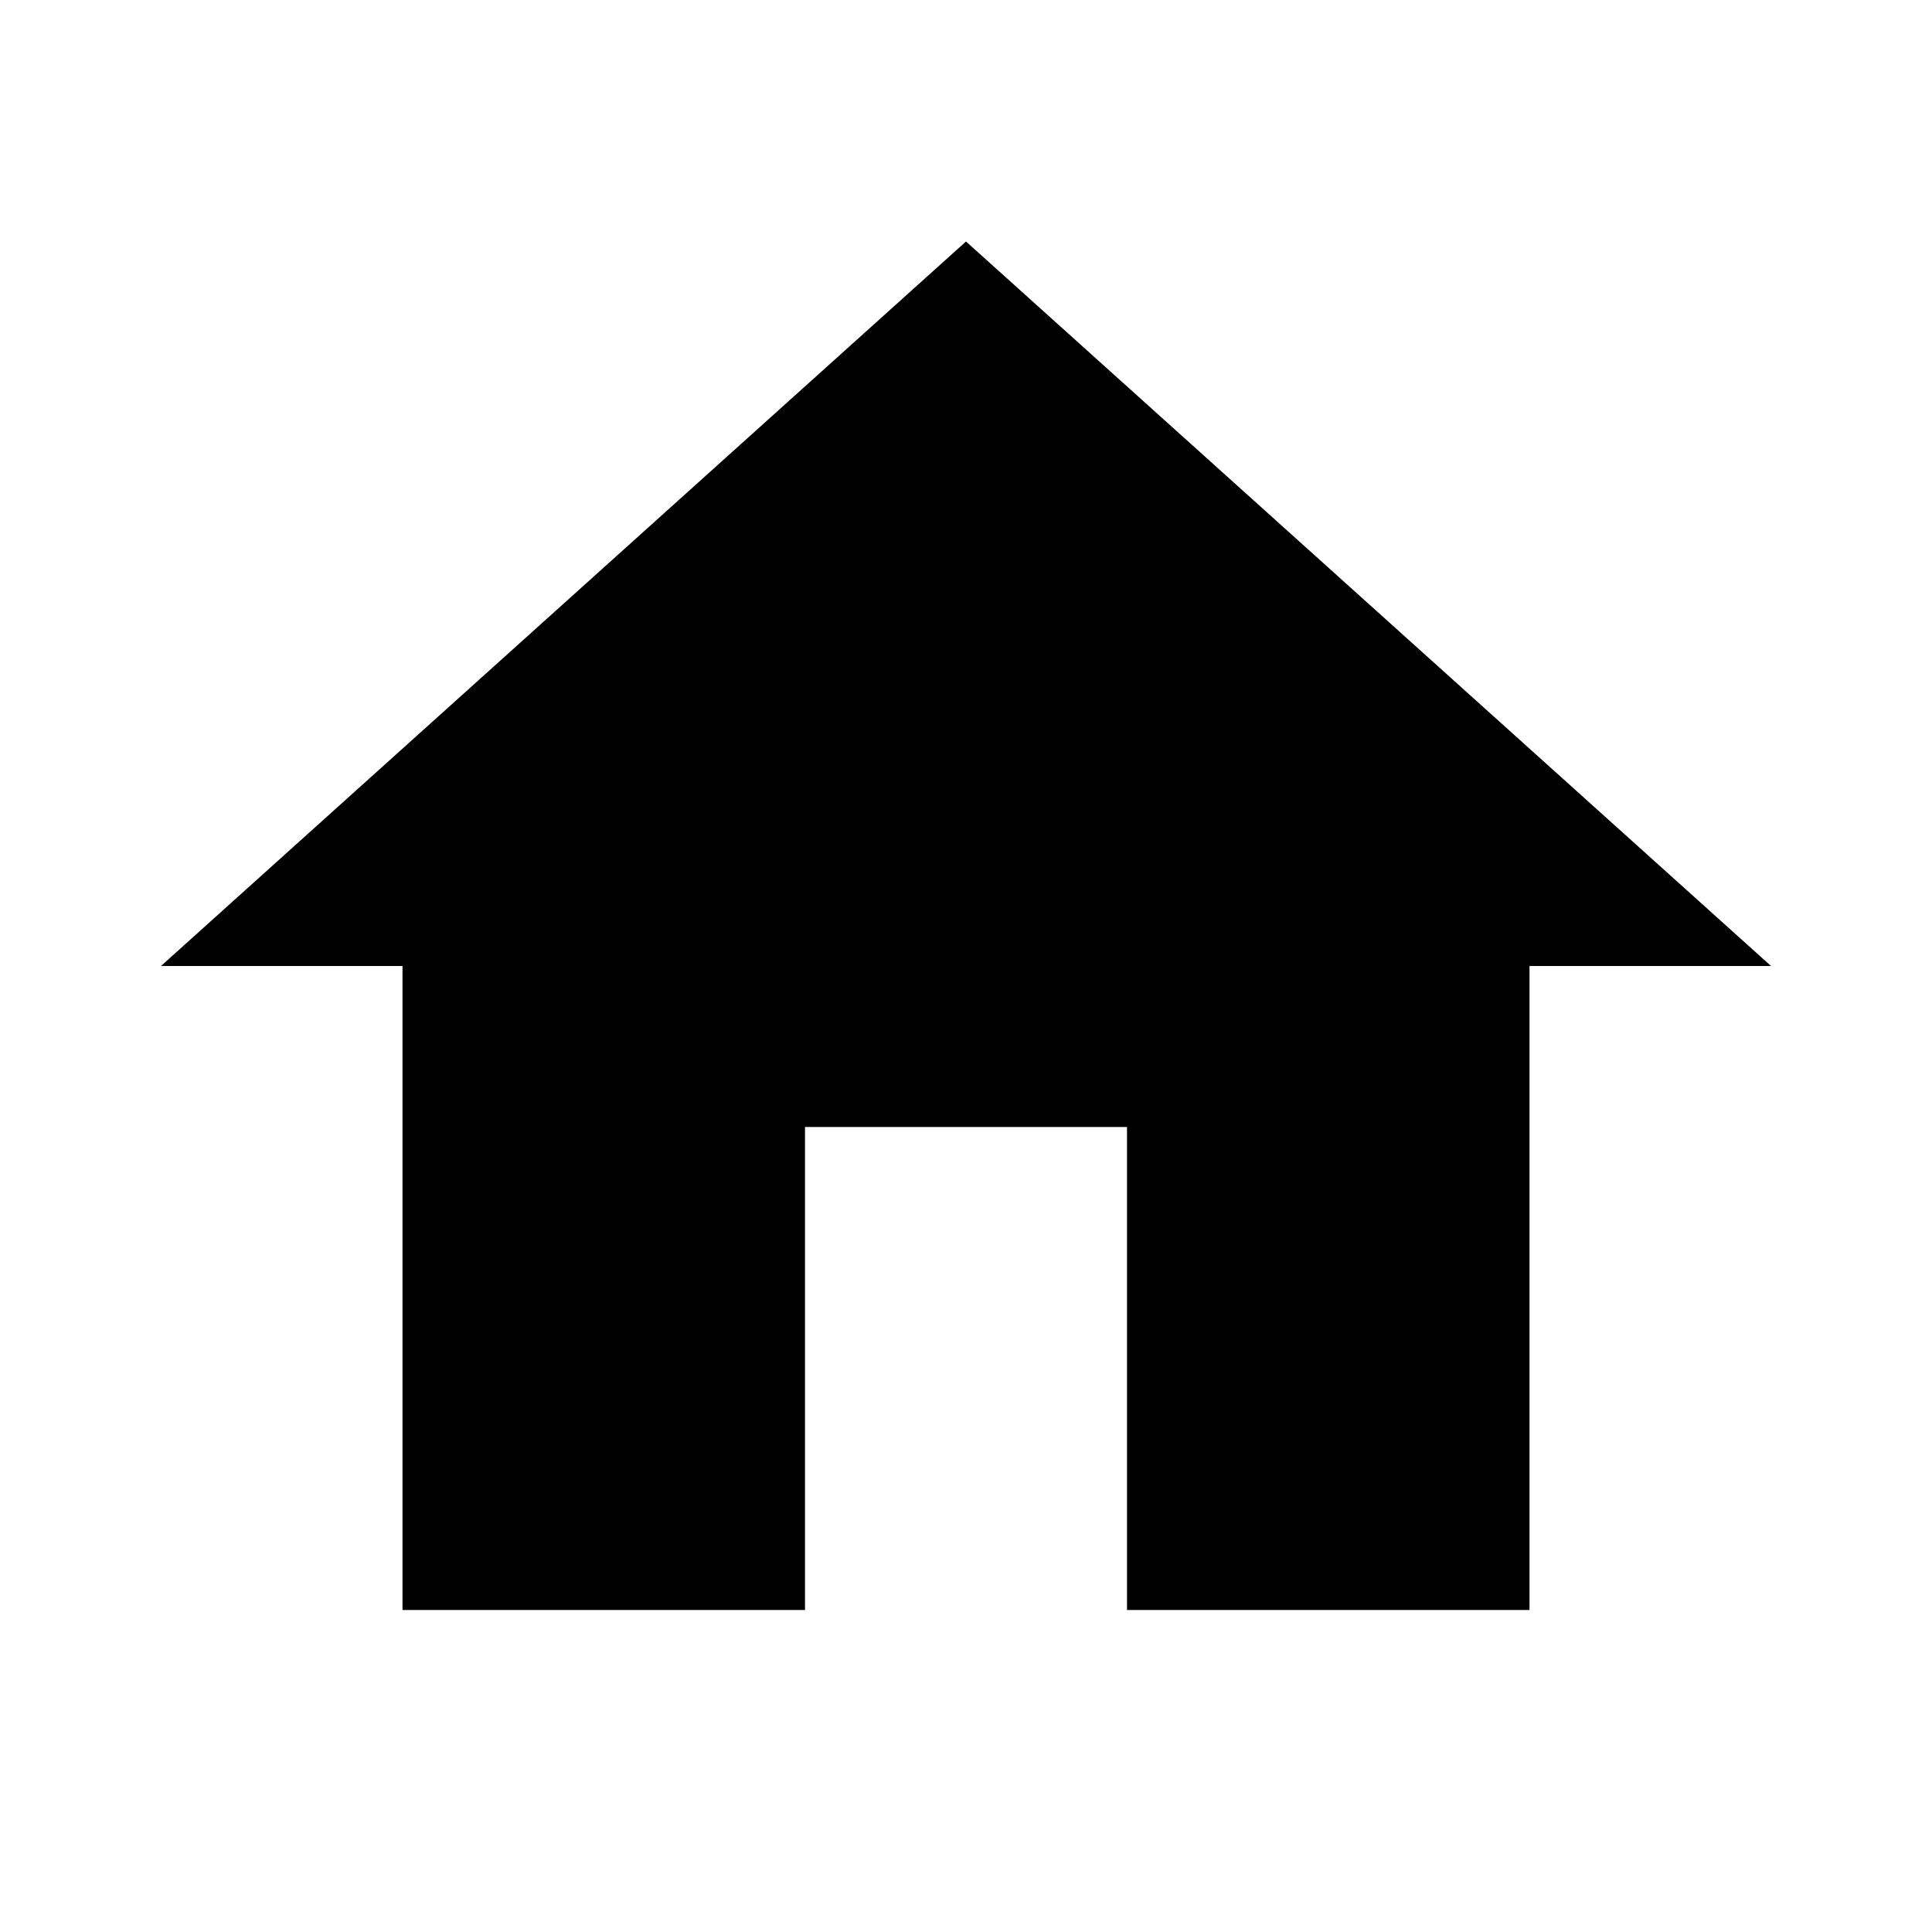
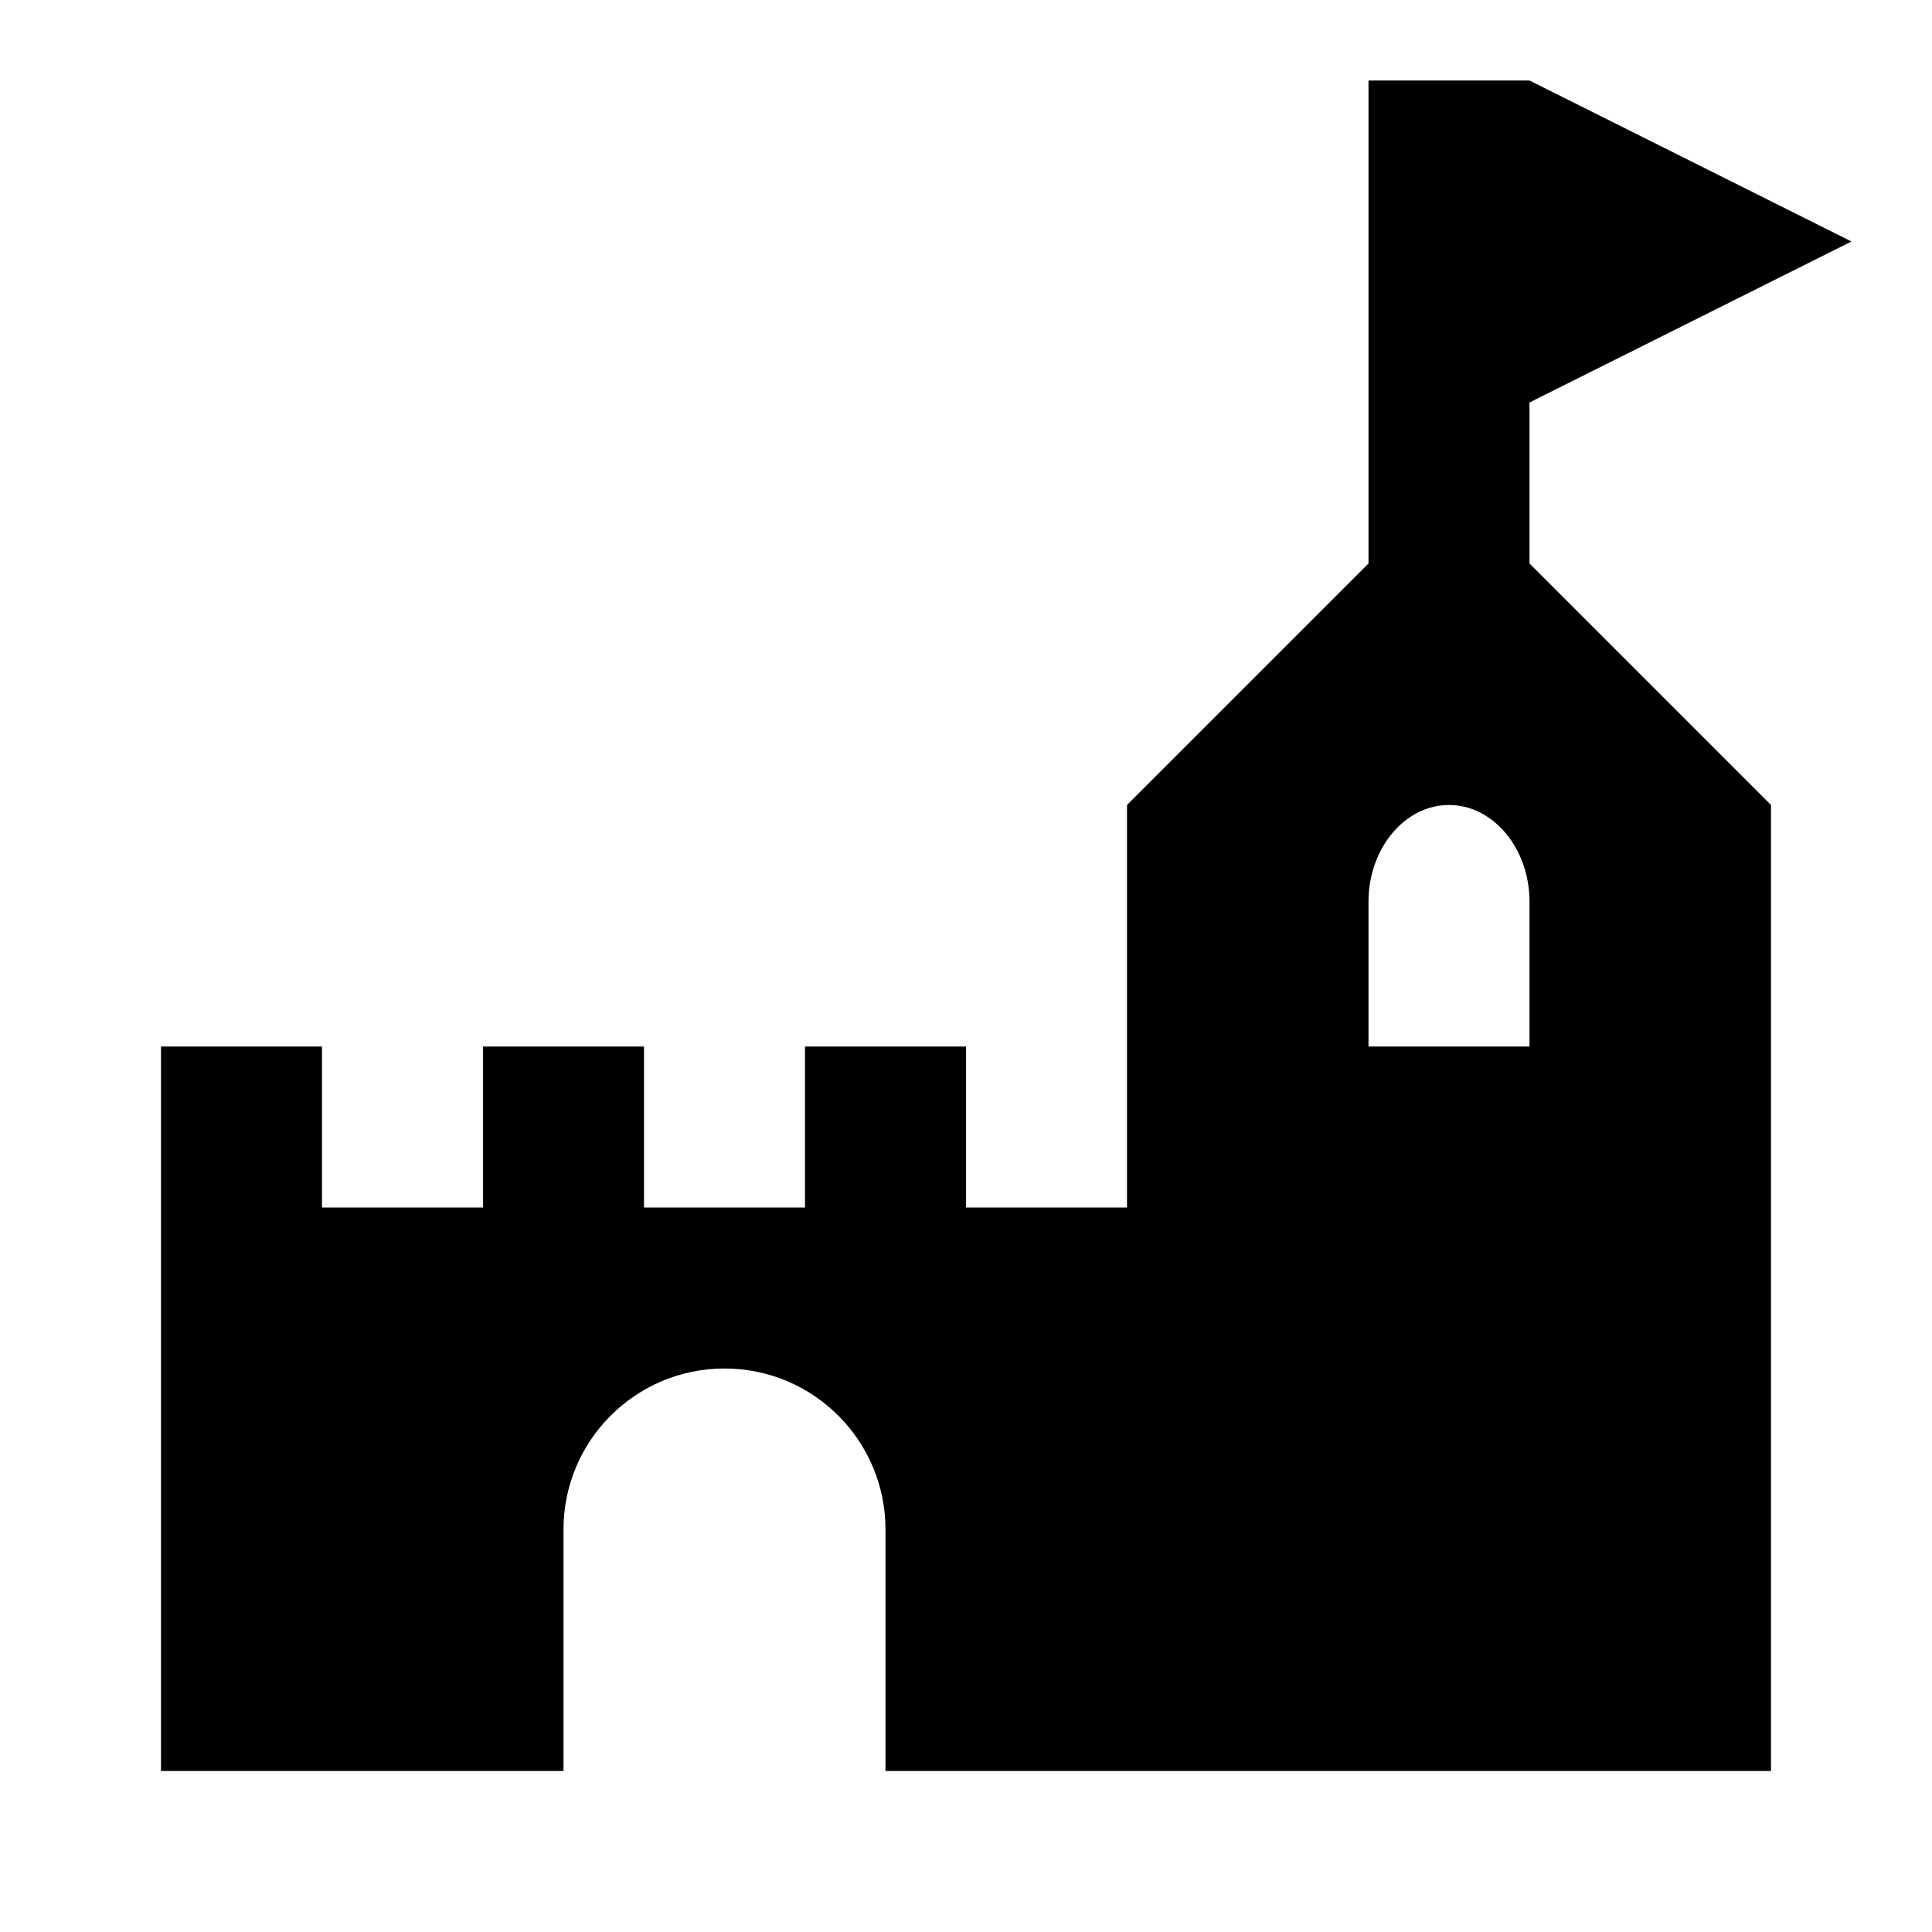
- <svg xmlns="http://www.w3.org/2000/svg" height="48" viewBox="0 0 48 48" width="48">
-   <path d="M20 40V28h8v12h10V24h6L24 6 4 24h6v16z" />
-   <path d="M0 0h48v48H0z" fill="none" />
+ <svg xmlns="http://www.w3.org/2000/svg" viewBox="0 0 24 24">
+   <path d="M2,13H4V15H6V13H8V15H10V13H12V15H14V10L17,7V1H19L23,3L19,5V7L22,10V22H11V19A2,2 0 0,0 9,17A2,2 0 0,0 7,19V22H2V13M18,10C17.45,10 17,10.54 17,11.2V13H19V11.2C19,10.54 18.55,10 18,10Z" />
</svg>
